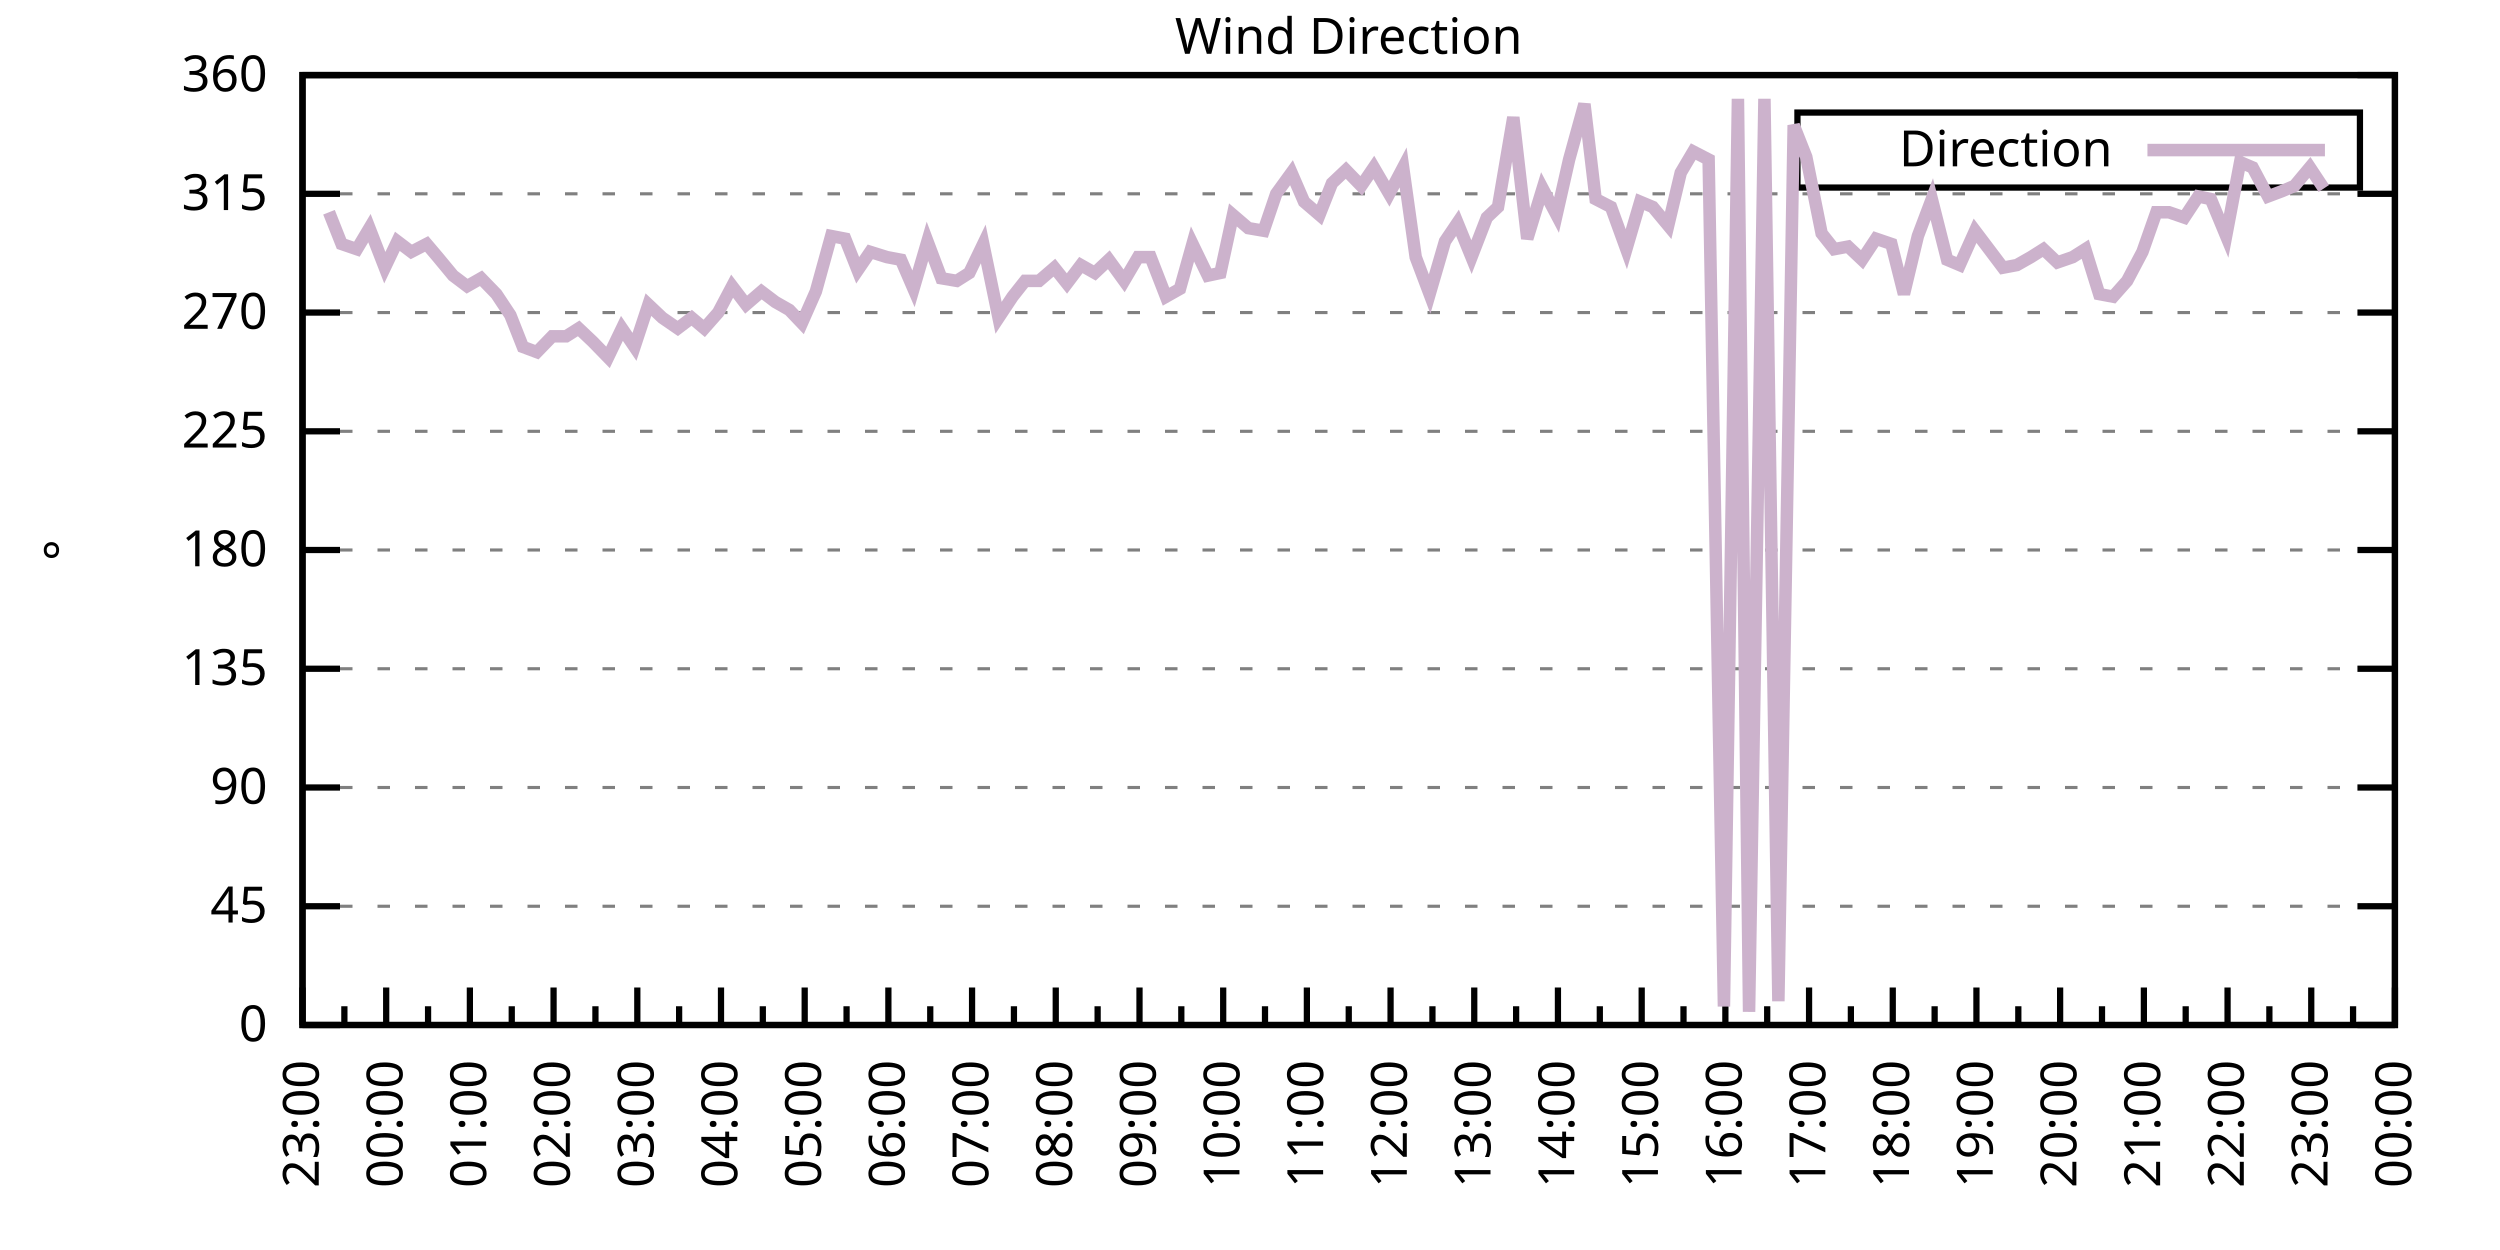
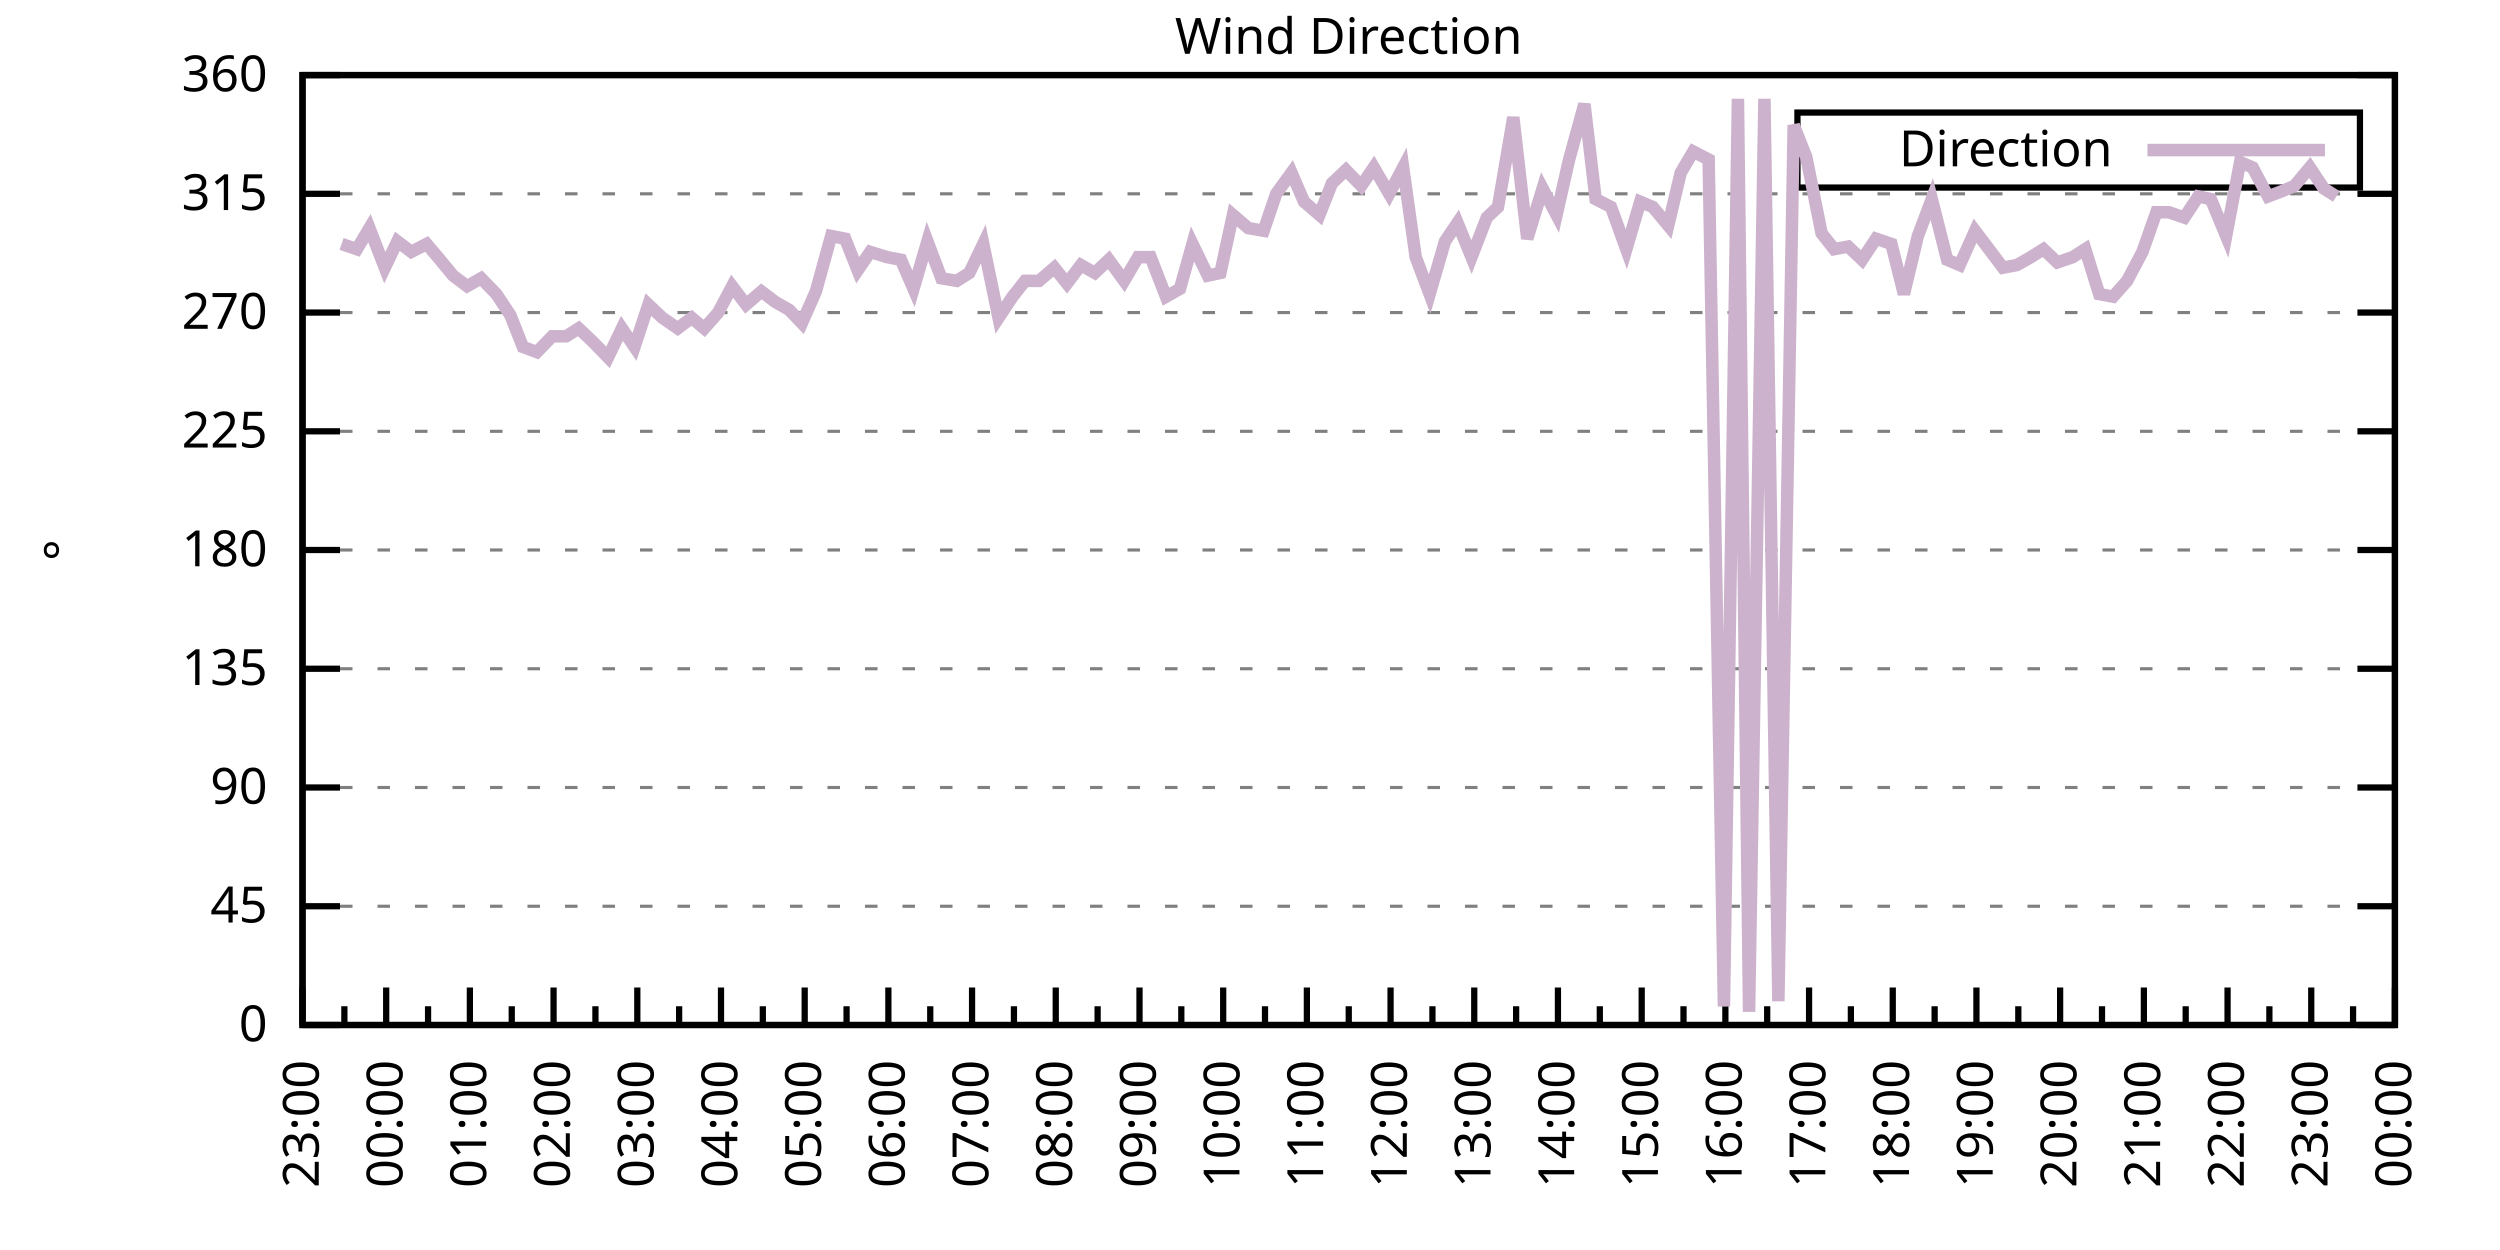
<svg xmlns="http://www.w3.org/2000/svg" xmlns:xlink="http://www.w3.org/1999/xlink" width="400" height="200" viewBox="0 0 400 200">
  <g id="gnuplot_canvas">
    <rect x="0" y="0" width="400" height="200" fill="none" />
    <defs>
      <circle id="gpDot" r="0.5" stroke-width="0.5" stroke="currentColor" />
      <path id="gpPt0" stroke-width="0.333" stroke="currentColor" d="M-1,0 h2 M0,-1 v2" />
      <path id="gpPt1" stroke-width="0.333" stroke="currentColor" d="M-1,-1 L1,1 M1,-1 L-1,1" />
      <path id="gpPt2" stroke-width="0.333" stroke="currentColor" d="M-1,0 L1,0 M0,-1 L0,1 M-1,-1 L1,1 M-1,1 L1,-1" />
      <rect id="gpPt3" stroke-width="0.333" stroke="currentColor" x="-1" y="-1" width="2" height="2" />
      <rect id="gpPt4" stroke-width="0.333" stroke="currentColor" fill="currentColor" x="-1" y="-1" width="2" height="2" />
      <circle id="gpPt5" stroke-width="0.333" stroke="currentColor" cx="0" cy="0" r="1" />
      <use xlink:href="#gpPt5" id="gpPt6" fill="currentColor" stroke="none" />
      <path id="gpPt7" stroke-width="0.333" stroke="currentColor" d="M0,-1.33 L-1.33,0.67 L1.33,0.67 z" />
      <use xlink:href="#gpPt7" id="gpPt8" fill="currentColor" stroke="none" />
      <use xlink:href="#gpPt7" id="gpPt9" stroke="currentColor" transform="rotate(180)" />
      <use xlink:href="#gpPt9" id="gpPt10" fill="currentColor" stroke="none" />
      <use xlink:href="#gpPt3" id="gpPt11" stroke="currentColor" transform="rotate(45)" />
      <use xlink:href="#gpPt11" id="gpPt12" fill="currentColor" stroke="none" />
      <path id="gpPt13" stroke-width="0.333" stroke="currentColor" d="M0,1.330 L1.265,0.411 L0.782,-1.067 L-0.782,-1.076 L-1.265,0.411 z" />
      <use xlink:href="#gpPt13" id="gpPt14" fill="currentColor" stroke="none" />
      <filter id="textbox" filterUnits="objectBoundingBox" x="0" y="0" height="1" width="1">
        <feFlood flood-color="white" flood-opacity="1" result="bgnd" />
        <feComposite in="SourceGraphic" in2="bgnd" operator="atop" />
      </filter>
      <filter id="greybox" filterUnits="objectBoundingBox" x="0" y="0" height="1" width="1">
        <feFlood flood-color="lightgrey" flood-opacity="1" result="grey" />
        <feComposite in="SourceGraphic" in2="grey" operator="atop" />
      </filter>
    </defs>
    <g fill="none" color="white" stroke="currentColor" stroke-width="1.00" stroke-linecap="butt" stroke-linejoin="miter">
</g>
    <g fill="none" color="black" stroke="currentColor" stroke-width="1.00" stroke-linecap="butt" stroke-linejoin="miter">
      <g stroke="none" shape-rendering="crispEdges">
        <polygon fill="rgb(255, 255, 255)" points="48.40,164.00 383.18,164.00 383.18,12.02 48.40,12.02 " />
      </g>
    </g>
    <g fill="none" color="black" stroke="currentColor" stroke-width="1.00" stroke-linecap="butt" stroke-linejoin="miter">
</g>
    <g fill="none" color="black" stroke="black" stroke-width="0.50" stroke-linecap="butt" stroke-linejoin="miter">
</g>
    <g fill="none" color="gray" stroke="currentColor" stroke-width="0.50" stroke-linecap="butt" stroke-linejoin="miter">
      <path stroke="gray" stroke-dasharray="2,4" class="gridline" d="M48.40,164.00 L383.19,164.00  " />
    </g>
    <g fill="none" color="gray" stroke="gray" stroke-width="1.00" stroke-linecap="butt" stroke-linejoin="miter">
</g>
    <g fill="none" color="black" stroke="currentColor" stroke-width="1.00" stroke-linecap="butt" stroke-linejoin="miter">
      <path stroke="black" d="M48.40,164.00 L54.40,164.00 M383.19,164.00 L377.19,164.00  " />
      <g transform="translate(42.80,166.60)" stroke="none" fill="black" font-family="Sans" font-size="8.00" text-anchor="end">
        <text>
          <tspan font-family="Sans"> 0</tspan>
        </text>
      </g>
    </g>
    <g fill="none" color="black" stroke="currentColor" stroke-width="1.00" stroke-linecap="butt" stroke-linejoin="miter">
</g>
    <g fill="none" color="black" stroke="black" stroke-width="0.50" stroke-linecap="butt" stroke-linejoin="miter">
</g>
    <g fill="none" color="gray" stroke="currentColor" stroke-width="0.50" stroke-linecap="butt" stroke-linejoin="miter">
      <path stroke="gray" stroke-dasharray="2,4" class="gridline" d="M48.40,145.00 L383.19,145.00  " />
    </g>
    <g fill="none" color="gray" stroke="gray" stroke-width="1.00" stroke-linecap="butt" stroke-linejoin="miter">
</g>
    <g fill="none" color="black" stroke="currentColor" stroke-width="1.00" stroke-linecap="butt" stroke-linejoin="miter">
      <path stroke="black" d="M48.40,145.00 L54.40,145.00 M383.19,145.00 L377.19,145.00  " />
      <g transform="translate(42.80,147.60)" stroke="none" fill="black" font-family="Sans" font-size="8.00" text-anchor="end">
        <text>
          <tspan font-family="Sans"> 45</tspan>
        </text>
      </g>
    </g>
    <g fill="none" color="black" stroke="currentColor" stroke-width="1.00" stroke-linecap="butt" stroke-linejoin="miter">
</g>
    <g fill="none" color="black" stroke="black" stroke-width="0.50" stroke-linecap="butt" stroke-linejoin="miter">
</g>
    <g fill="none" color="gray" stroke="currentColor" stroke-width="0.50" stroke-linecap="butt" stroke-linejoin="miter">
      <path stroke="gray" stroke-dasharray="2,4" class="gridline" d="M48.40,126.00 L383.19,126.00  " />
    </g>
    <g fill="none" color="gray" stroke="gray" stroke-width="1.00" stroke-linecap="butt" stroke-linejoin="miter">
</g>
    <g fill="none" color="black" stroke="currentColor" stroke-width="1.00" stroke-linecap="butt" stroke-linejoin="miter">
      <path stroke="black" d="M48.40,126.00 L54.40,126.00 M383.19,126.00 L377.19,126.00  " />
      <g transform="translate(42.80,128.60)" stroke="none" fill="black" font-family="Sans" font-size="8.00" text-anchor="end">
        <text>
          <tspan font-family="Sans"> 90</tspan>
        </text>
      </g>
    </g>
    <g fill="none" color="black" stroke="currentColor" stroke-width="1.00" stroke-linecap="butt" stroke-linejoin="miter">
</g>
    <g fill="none" color="black" stroke="black" stroke-width="0.50" stroke-linecap="butt" stroke-linejoin="miter">
</g>
    <g fill="none" color="gray" stroke="currentColor" stroke-width="0.50" stroke-linecap="butt" stroke-linejoin="miter">
      <path stroke="gray" stroke-dasharray="2,4" class="gridline" d="M48.40,107.00 L383.19,107.00  " />
    </g>
    <g fill="none" color="gray" stroke="gray" stroke-width="1.00" stroke-linecap="butt" stroke-linejoin="miter">
</g>
    <g fill="none" color="black" stroke="currentColor" stroke-width="1.00" stroke-linecap="butt" stroke-linejoin="miter">
      <path stroke="black" d="M48.40,107.00 L54.40,107.00 M383.19,107.00 L377.19,107.00  " />
      <g transform="translate(42.80,109.60)" stroke="none" fill="black" font-family="Sans" font-size="8.00" text-anchor="end">
        <text>
          <tspan font-family="Sans"> 135</tspan>
        </text>
      </g>
    </g>
    <g fill="none" color="black" stroke="currentColor" stroke-width="1.00" stroke-linecap="butt" stroke-linejoin="miter">
</g>
    <g fill="none" color="black" stroke="black" stroke-width="0.50" stroke-linecap="butt" stroke-linejoin="miter">
</g>
    <g fill="none" color="gray" stroke="currentColor" stroke-width="0.50" stroke-linecap="butt" stroke-linejoin="miter">
      <path stroke="gray" stroke-dasharray="2,4" class="gridline" d="M48.40,88.00 L383.19,88.00  " />
    </g>
    <g fill="none" color="gray" stroke="gray" stroke-width="1.00" stroke-linecap="butt" stroke-linejoin="miter">
</g>
    <g fill="none" color="black" stroke="currentColor" stroke-width="1.00" stroke-linecap="butt" stroke-linejoin="miter">
      <path stroke="black" d="M48.40,88.00 L54.40,88.00 M383.19,88.00 L377.19,88.00  " />
      <g transform="translate(42.80,90.60)" stroke="none" fill="black" font-family="Sans" font-size="8.00" text-anchor="end">
        <text>
          <tspan font-family="Sans"> 180</tspan>
        </text>
      </g>
    </g>
    <g fill="none" color="black" stroke="currentColor" stroke-width="1.00" stroke-linecap="butt" stroke-linejoin="miter">
</g>
    <g fill="none" color="black" stroke="black" stroke-width="0.50" stroke-linecap="butt" stroke-linejoin="miter">
</g>
    <g fill="none" color="gray" stroke="currentColor" stroke-width="0.50" stroke-linecap="butt" stroke-linejoin="miter">
      <path stroke="gray" stroke-dasharray="2,4" class="gridline" d="M48.40,69.01 L383.19,69.01  " />
    </g>
    <g fill="none" color="gray" stroke="gray" stroke-width="1.00" stroke-linecap="butt" stroke-linejoin="miter">
</g>
    <g fill="none" color="black" stroke="currentColor" stroke-width="1.00" stroke-linecap="butt" stroke-linejoin="miter">
      <path stroke="black" d="M48.40,69.01 L54.40,69.01 M383.19,69.01 L377.19,69.01  " />
      <g transform="translate(42.80,71.61)" stroke="none" fill="black" font-family="Sans" font-size="8.00" text-anchor="end">
        <text>
          <tspan font-family="Sans"> 225</tspan>
        </text>
      </g>
    </g>
    <g fill="none" color="black" stroke="currentColor" stroke-width="1.00" stroke-linecap="butt" stroke-linejoin="miter">
</g>
    <g fill="none" color="black" stroke="black" stroke-width="0.50" stroke-linecap="butt" stroke-linejoin="miter">
</g>
    <g fill="none" color="gray" stroke="currentColor" stroke-width="0.50" stroke-linecap="butt" stroke-linejoin="miter">
      <path stroke="gray" stroke-dasharray="2,4" class="gridline" d="M48.40,50.01 L383.19,50.01  " />
    </g>
    <g fill="none" color="gray" stroke="gray" stroke-width="1.00" stroke-linecap="butt" stroke-linejoin="miter">
</g>
    <g fill="none" color="black" stroke="currentColor" stroke-width="1.00" stroke-linecap="butt" stroke-linejoin="miter">
      <path stroke="black" d="M48.40,50.01 L54.40,50.01 M383.19,50.01 L377.19,50.01  " />
      <g transform="translate(42.80,52.61)" stroke="none" fill="black" font-family="Sans" font-size="8.00" text-anchor="end">
        <text>
          <tspan font-family="Sans"> 270</tspan>
        </text>
      </g>
    </g>
    <g fill="none" color="black" stroke="currentColor" stroke-width="1.00" stroke-linecap="butt" stroke-linejoin="miter">
</g>
    <g fill="none" color="black" stroke="black" stroke-width="0.50" stroke-linecap="butt" stroke-linejoin="miter">
</g>
    <g fill="none" color="gray" stroke="currentColor" stroke-width="0.50" stroke-linecap="butt" stroke-linejoin="miter">
      <path stroke="gray" stroke-dasharray="2,4" class="gridline" d="M48.40,31.01 L383.19,31.01  " />
    </g>
    <g fill="none" color="gray" stroke="gray" stroke-width="1.00" stroke-linecap="butt" stroke-linejoin="miter">
</g>
    <g fill="none" color="black" stroke="currentColor" stroke-width="1.00" stroke-linecap="butt" stroke-linejoin="miter">
      <path stroke="black" d="M48.40,31.01 L54.40,31.01 M383.19,31.01 L377.19,31.01  " />
      <g transform="translate(42.80,33.61)" stroke="none" fill="black" font-family="Sans" font-size="8.00" text-anchor="end">
        <text>
          <tspan font-family="Sans"> 315</tspan>
        </text>
      </g>
    </g>
    <g fill="none" color="black" stroke="currentColor" stroke-width="1.00" stroke-linecap="butt" stroke-linejoin="miter">
</g>
    <g fill="none" color="black" stroke="black" stroke-width="0.50" stroke-linecap="butt" stroke-linejoin="miter">
</g>
    <g fill="none" color="gray" stroke="currentColor" stroke-width="0.50" stroke-linecap="butt" stroke-linejoin="miter">
      <path stroke="gray" stroke-dasharray="2,4" class="gridline" d="M48.40,12.01 L383.19,12.01  " />
    </g>
    <g fill="none" color="gray" stroke="gray" stroke-width="1.00" stroke-linecap="butt" stroke-linejoin="miter">
</g>
    <g fill="none" color="black" stroke="currentColor" stroke-width="1.00" stroke-linecap="butt" stroke-linejoin="miter">
      <path stroke="black" d="M48.40,12.01 L54.40,12.01 M383.19,12.01 L377.19,12.01  " />
      <g transform="translate(42.80,14.61)" stroke="none" fill="black" font-family="Sans" font-size="8.00" text-anchor="end">
        <text>
          <tspan font-family="Sans"> 360</tspan>
        </text>
      </g>
    </g>
    <g fill="none" color="black" stroke="currentColor" stroke-width="1.00" stroke-linecap="butt" stroke-linejoin="miter">
      <path stroke="black" d="M48.40,164.00 L48.40,158.00  " />
      <g transform="translate(51.00,169.60) rotate(270)" stroke="none" fill="black" font-family="Sans" font-size="8.00" text-anchor="end">
        <text>
          <tspan font-family="Sans">23:00</tspan>
        </text>
      </g>
    </g>
    <g fill="none" color="black" stroke="currentColor" stroke-width="1.00" stroke-linecap="butt" stroke-linejoin="miter">
      <path stroke="black" d="M55.10,164.00 L55.10,161.00 M61.79,164.00 L61.79,158.00  " />
      <g transform="translate(64.39,169.60) rotate(270)" stroke="none" fill="black" font-family="Sans" font-size="8.00" text-anchor="end">
        <text>
          <tspan font-family="Sans">00:00</tspan>
        </text>
      </g>
    </g>
    <g fill="none" color="black" stroke="currentColor" stroke-width="1.00" stroke-linecap="butt" stroke-linejoin="miter">
      <path stroke="black" d="M68.49,164.00 L68.49,161.00 M75.18,164.00 L75.18,158.00  " />
      <g transform="translate(77.78,169.60) rotate(270)" stroke="none" fill="black" font-family="Sans" font-size="8.00" text-anchor="end">
        <text>
          <tspan font-family="Sans">01:00</tspan>
        </text>
      </g>
    </g>
    <g fill="none" color="black" stroke="currentColor" stroke-width="1.00" stroke-linecap="butt" stroke-linejoin="miter">
      <path stroke="black" d="M81.88,164.00 L81.88,161.00 M88.57,164.00 L88.57,158.00  " />
      <g transform="translate(91.17,169.60) rotate(270)" stroke="none" fill="black" font-family="Sans" font-size="8.00" text-anchor="end">
        <text>
          <tspan font-family="Sans">02:00</tspan>
        </text>
      </g>
    </g>
    <g fill="none" color="black" stroke="currentColor" stroke-width="1.00" stroke-linecap="butt" stroke-linejoin="miter">
      <path stroke="black" d="M95.27,164.00 L95.27,161.00 M101.97,164.00 L101.97,158.00  " />
      <g transform="translate(104.57,169.60) rotate(270)" stroke="none" fill="black" font-family="Sans" font-size="8.00" text-anchor="end">
        <text>
          <tspan font-family="Sans">03:00</tspan>
        </text>
      </g>
    </g>
    <g fill="none" color="black" stroke="currentColor" stroke-width="1.00" stroke-linecap="butt" stroke-linejoin="miter">
      <path stroke="black" d="M108.66,164.00 L108.66,161.00 M115.36,164.00 L115.36,158.00  " />
      <g transform="translate(117.96,169.60) rotate(270)" stroke="none" fill="black" font-family="Sans" font-size="8.00" text-anchor="end">
        <text>
          <tspan font-family="Sans">04:00</tspan>
        </text>
      </g>
    </g>
    <g fill="none" color="black" stroke="currentColor" stroke-width="1.00" stroke-linecap="butt" stroke-linejoin="miter">
      <path stroke="black" d="M122.05,164.00 L122.05,161.00 M128.75,164.00 L128.75,158.00  " />
      <g transform="translate(131.35,169.60) rotate(270)" stroke="none" fill="black" font-family="Sans" font-size="8.00" text-anchor="end">
        <text>
          <tspan font-family="Sans">05:00</tspan>
        </text>
      </g>
    </g>
    <g fill="none" color="black" stroke="currentColor" stroke-width="1.00" stroke-linecap="butt" stroke-linejoin="miter">
      <path stroke="black" d="M135.45,164.00 L135.45,161.00 M142.14,164.00 L142.14,158.00  " />
      <g transform="translate(144.74,169.60) rotate(270)" stroke="none" fill="black" font-family="Sans" font-size="8.00" text-anchor="end">
        <text>
          <tspan font-family="Sans">06:00</tspan>
        </text>
      </g>
    </g>
    <g fill="none" color="black" stroke="currentColor" stroke-width="1.00" stroke-linecap="butt" stroke-linejoin="miter">
      <path stroke="black" d="M148.84,164.00 L148.84,161.00 M155.53,164.00 L155.53,158.00  " />
      <g transform="translate(158.13,169.60) rotate(270)" stroke="none" fill="black" font-family="Sans" font-size="8.00" text-anchor="end">
        <text>
          <tspan font-family="Sans">07:00</tspan>
        </text>
      </g>
    </g>
    <g fill="none" color="black" stroke="currentColor" stroke-width="1.00" stroke-linecap="butt" stroke-linejoin="miter">
      <path stroke="black" d="M162.23,164.00 L162.23,161.00 M168.92,164.00 L168.92,158.00  " />
      <g transform="translate(171.52,169.60) rotate(270)" stroke="none" fill="black" font-family="Sans" font-size="8.00" text-anchor="end">
        <text>
          <tspan font-family="Sans">08:00</tspan>
        </text>
      </g>
    </g>
    <g fill="none" color="black" stroke="currentColor" stroke-width="1.00" stroke-linecap="butt" stroke-linejoin="miter">
      <path stroke="black" d="M175.62,164.00 L175.62,161.00 M182.32,164.00 L182.32,158.00  " />
      <g transform="translate(184.92,169.60) rotate(270)" stroke="none" fill="black" font-family="Sans" font-size="8.00" text-anchor="end">
        <text>
          <tspan font-family="Sans">09:00</tspan>
        </text>
      </g>
    </g>
    <g fill="none" color="black" stroke="currentColor" stroke-width="1.00" stroke-linecap="butt" stroke-linejoin="miter">
      <path stroke="black" d="M189.01,164.00 L189.01,161.00 M195.71,164.00 L195.71,158.00  " />
      <g transform="translate(198.31,169.60) rotate(270)" stroke="none" fill="black" font-family="Sans" font-size="8.00" text-anchor="end">
        <text>
          <tspan font-family="Sans">10:00</tspan>
        </text>
      </g>
    </g>
    <g fill="none" color="black" stroke="currentColor" stroke-width="1.00" stroke-linecap="butt" stroke-linejoin="miter">
      <path stroke="black" d="M202.40,164.00 L202.40,161.00 M209.10,164.00 L209.10,158.00  " />
      <g transform="translate(211.70,169.60) rotate(270)" stroke="none" fill="black" font-family="Sans" font-size="8.00" text-anchor="end">
        <text>
          <tspan font-family="Sans">11:00</tspan>
        </text>
      </g>
    </g>
    <g fill="none" color="black" stroke="currentColor" stroke-width="1.00" stroke-linecap="butt" stroke-linejoin="miter">
      <path stroke="black" d="M215.80,164.00 L215.80,161.00 M222.49,164.00 L222.49,158.00  " />
      <g transform="translate(225.09,169.60) rotate(270)" stroke="none" fill="black" font-family="Sans" font-size="8.00" text-anchor="end">
        <text>
          <tspan font-family="Sans">12:00</tspan>
        </text>
      </g>
    </g>
    <g fill="none" color="black" stroke="currentColor" stroke-width="1.00" stroke-linecap="butt" stroke-linejoin="miter">
      <path stroke="black" d="M229.19,164.00 L229.19,161.00 M235.88,164.00 L235.88,158.00  " />
      <g transform="translate(238.48,169.60) rotate(270)" stroke="none" fill="black" font-family="Sans" font-size="8.00" text-anchor="end">
        <text>
          <tspan font-family="Sans">13:00</tspan>
        </text>
      </g>
    </g>
    <g fill="none" color="black" stroke="currentColor" stroke-width="1.00" stroke-linecap="butt" stroke-linejoin="miter">
      <path stroke="black" d="M242.58,164.00 L242.58,161.00 M249.27,164.00 L249.27,158.00  " />
      <g transform="translate(251.87,169.60) rotate(270)" stroke="none" fill="black" font-family="Sans" font-size="8.00" text-anchor="end">
        <text>
          <tspan font-family="Sans">14:00</tspan>
        </text>
      </g>
    </g>
    <g fill="none" color="black" stroke="currentColor" stroke-width="1.00" stroke-linecap="butt" stroke-linejoin="miter">
      <path stroke="black" d="M255.97,164.00 L255.97,161.00 M262.67,164.00 L262.67,158.00  " />
      <g transform="translate(265.27,169.60) rotate(270)" stroke="none" fill="black" font-family="Sans" font-size="8.00" text-anchor="end">
        <text>
          <tspan font-family="Sans">15:00</tspan>
        </text>
      </g>
    </g>
    <g fill="none" color="black" stroke="currentColor" stroke-width="1.00" stroke-linecap="butt" stroke-linejoin="miter">
      <path stroke="black" d="M269.36,164.00 L269.36,161.00 M276.06,164.00 L276.06,158.00  " />
      <g transform="translate(278.66,169.60) rotate(270)" stroke="none" fill="black" font-family="Sans" font-size="8.00" text-anchor="end">
        <text>
          <tspan font-family="Sans">16:00</tspan>
        </text>
      </g>
    </g>
    <g fill="none" color="black" stroke="currentColor" stroke-width="1.00" stroke-linecap="butt" stroke-linejoin="miter">
      <path stroke="black" d="M282.75,164.00 L282.75,161.00 M289.45,164.00 L289.45,158.00  " />
      <g transform="translate(292.05,169.60) rotate(270)" stroke="none" fill="black" font-family="Sans" font-size="8.00" text-anchor="end">
        <text>
          <tspan font-family="Sans">17:00</tspan>
        </text>
      </g>
    </g>
    <g fill="none" color="black" stroke="currentColor" stroke-width="1.00" stroke-linecap="butt" stroke-linejoin="miter">
      <path stroke="black" d="M296.14,164.00 L296.14,161.00 M302.84,164.00 L302.84,158.00  " />
      <g transform="translate(305.44,169.60) rotate(270)" stroke="none" fill="black" font-family="Sans" font-size="8.00" text-anchor="end">
        <text>
          <tspan font-family="Sans">18:00</tspan>
        </text>
      </g>
    </g>
    <g fill="none" color="black" stroke="currentColor" stroke-width="1.00" stroke-linecap="butt" stroke-linejoin="miter">
      <path stroke="black" d="M309.54,164.00 L309.54,161.00 M316.23,164.00 L316.23,158.00  " />
      <g transform="translate(318.83,169.60) rotate(270)" stroke="none" fill="black" font-family="Sans" font-size="8.00" text-anchor="end">
        <text>
          <tspan font-family="Sans">19:00</tspan>
        </text>
      </g>
    </g>
    <g fill="none" color="black" stroke="currentColor" stroke-width="1.00" stroke-linecap="butt" stroke-linejoin="miter">
      <path stroke="black" d="M322.93,164.00 L322.93,161.00 M329.62,164.00 L329.62,158.00  " />
      <g transform="translate(332.22,169.60) rotate(270)" stroke="none" fill="black" font-family="Sans" font-size="8.00" text-anchor="end">
        <text>
          <tspan font-family="Sans">20:00</tspan>
        </text>
      </g>
    </g>
    <g fill="none" color="black" stroke="currentColor" stroke-width="1.00" stroke-linecap="butt" stroke-linejoin="miter">
      <path stroke="black" d="M336.32,164.00 L336.32,161.00 M343.02,164.00 L343.02,158.00  " />
      <g transform="translate(345.62,169.60) rotate(270)" stroke="none" fill="black" font-family="Sans" font-size="8.00" text-anchor="end">
        <text>
          <tspan font-family="Sans">21:00</tspan>
        </text>
      </g>
    </g>
    <g fill="none" color="black" stroke="currentColor" stroke-width="1.00" stroke-linecap="butt" stroke-linejoin="miter">
      <path stroke="black" d="M349.71,164.00 L349.71,161.00 M356.41,164.00 L356.41,158.00  " />
      <g transform="translate(359.01,169.60) rotate(270)" stroke="none" fill="black" font-family="Sans" font-size="8.00" text-anchor="end">
        <text>
          <tspan font-family="Sans">22:00</tspan>
        </text>
      </g>
    </g>
    <g fill="none" color="black" stroke="currentColor" stroke-width="1.00" stroke-linecap="butt" stroke-linejoin="miter">
      <path stroke="black" d="M363.10,164.00 L363.10,161.00 M369.80,164.00 L369.80,158.00  " />
      <g transform="translate(372.40,169.60) rotate(270)" stroke="none" fill="black" font-family="Sans" font-size="8.00" text-anchor="end">
        <text>
          <tspan font-family="Sans">23:00</tspan>
        </text>
      </g>
    </g>
    <g fill="none" color="black" stroke="currentColor" stroke-width="1.00" stroke-linecap="butt" stroke-linejoin="miter">
      <path stroke="black" d="M376.49,164.00 L376.49,161.00 M383.19,164.00 L383.19,158.00  " />
      <g transform="translate(385.79,169.60) rotate(270)" stroke="none" fill="black" font-family="Sans" font-size="8.00" text-anchor="end">
        <text>
          <tspan font-family="Sans">00:00</tspan>
        </text>
      </g>
    </g>
    <g fill="none" color="black" stroke="currentColor" stroke-width="1.00" stroke-linecap="butt" stroke-linejoin="miter">
</g>
    <g fill="none" color="black" stroke="currentColor" stroke-width="1.00" stroke-linecap="butt" stroke-linejoin="miter">
      <path stroke="black" d="M48.40,12.01 L48.40,164.00 L383.19,164.00 L383.19,12.01 L48.40,12.01 Z  " />
    </g>
    <g fill="none" color="black" stroke="currentColor" stroke-width="1.00" stroke-linecap="butt" stroke-linejoin="miter">
      <g transform="translate(12.80,88.01) rotate(270)" stroke="none" fill="black" font-family="Sans" font-size="8.00" text-anchor="middle">
        <text>
          <tspan font-family="Sans">°</tspan>
        </text>
      </g>
    </g>
    <g fill="none" color="black" stroke="currentColor" stroke-width="1.00" stroke-linecap="butt" stroke-linejoin="miter">
</g>
    <g fill="none" color="black" stroke="currentColor" stroke-width="1.00" stroke-linecap="butt" stroke-linejoin="miter">
      <path stroke="black" d="M287.59,30.01 L287.59,18.01 L377.59,18.01 L377.59,30.01 L287.59,30.01 Z  " />
    </g>
    <g id="Wind_direction_plot_1">
      <g fill="none" color="white" stroke="black" stroke-width="2.00" stroke-linecap="butt" stroke-linejoin="miter">
</g>
      <g fill="none" color="black" stroke="currentColor" stroke-width="2.00" stroke-linecap="butt" stroke-linejoin="miter">
        <g transform="translate(337.99,26.61)" stroke="none" fill="black" font-family="Sans" font-size="8.00" text-anchor="end">
          <text>
            <tspan font-family="Sans">Direction</tspan>
          </text>
        </g>
      </g>
      <g fill="none" color="black" stroke="currentColor" stroke-width="2.00" stroke-linecap="butt" stroke-linejoin="miter">
-         <path stroke="rgb(204, 178, 204)" d="M343.59,24.01 L371.99,24.01 M52.64,33.96 L54.65,39.03 L57.10,39.87 L59.11,36.50 L61.57,42.83 L63.58,38.61   L65.81,40.30 L68.26,39.03 L70.05,41.14 L72.50,44.10 L74.74,45.79 L76.97,44.52 L79.42,47.05 L81.66,50.43   L83.66,55.50 L85.90,56.34 L88.35,53.81 L90.58,53.81 L92.59,52.54 L94.82,54.65 L97.28,57.18 L99.51,52.54   L101.52,55.50 L103.75,48.74 L105.98,50.85 L108.44,52.54 L110.67,50.85 L112.68,52.54 L114.91,50.01 L117.14,45.79   L119.38,48.74 L121.83,46.63 L124.06,48.32 L126.29,49.59 L128.30,51.70 L130.54,46.63 L132.99,37.76 L135.22,38.19   L137.23,43.25 L139.24,40.30 L141.92,41.14 L144.15,41.56 L146.16,46.21 L148.39,38.61 L150.62,44.52 L153.08,44.94   L155.09,43.67 L157.32,39.03 L159.77,50.85 L162.01,47.47 L164.01,44.94 L166.25,44.94 L168.70,42.83 L170.71,45.36   L172.94,42.41 L175.17,43.67 L177.41,41.56 L179.86,44.94 L182.09,41.14 L184.10,41.14 L186.56,47.47 L188.79,46.21   L190.80,39.03 L193.25,44.10 L195.26,43.67 L197.27,34.39 L199.73,36.50 L202.18,36.92 L204.19,31.01 L206.64,27.63   L208.65,32.28 L211.11,34.39 L213.12,29.32 L215.35,27.21 L217.80,29.74 L219.81,26.79 L222.27,31.01 L224.50,26.79   L226.51,41.14 L228.74,47.05 L231.20,38.61 L233.20,35.65 L235.44,41.14 L237.89,34.81 L239.68,33.12 L242.13,18.77   L244.36,38.19 L246.82,30.16 L249.05,34.39 L251.06,25.52 L253.51,16.65 L255.30,31.85 L257.76,33.12 L260.21,39.87   L262.44,32.28 L264.45,33.12 L266.91,36.08 L268.92,27.63 L270.92,24.25 L273.38,25.52 L275.83,161.04 L278.07,15.81   L279.85,161.89 L282.31,15.81 L284.54,160.20 L286.99,20.03 L289.00,25.10 L291.46,37.34 L293.47,39.87 L295.70,39.45   L297.93,41.56 L300.16,38.19 L302.62,39.03 L304.63,47.05 L306.86,37.76 L309.09,31.85 L311.54,41.56 L313.55,42.41   L316.01,36.92 L318.24,39.87 L320.47,42.83 L322.70,42.41 L324.94,41.14 L326.95,39.87 L329.18,41.99 L331.63,41.14   L333.64,39.87 L335.87,47.05 L338.10,47.47 L340.34,44.94 L342.79,40.30 L345.02,33.96 L347.03,33.96 L349.49,34.81   L351.72,31.43 L353.73,31.85 L356.18,37.76 L358.42,25.94 L360.42,26.79 L362.88,31.43 L365.11,30.59 L367.12,29.74   L369.58,26.79 L371.81,30.16  " />
+         <path stroke="rgb(204, 178, 204)" d="M343.59,24.01 L371.99,24.01 M54.65,39.03 L57.10,39.87 L59.11,36.50 L61.57,42.83 L63.58,38.61 L65.81,40.30   L68.26,39.03 L70.05,41.14 L72.50,44.10 L74.74,45.79 L76.97,44.52 L79.42,47.05 L81.66,50.43 L83.66,55.50   L85.90,56.34 L88.35,53.81 L90.58,53.81 L92.59,52.54 L94.82,54.65 L97.28,57.18 L99.51,52.54 L101.52,55.50   L103.75,48.74 L105.98,50.85 L108.44,52.54 L110.67,50.85 L112.68,52.54 L114.91,50.01 L117.14,45.79 L119.38,48.74   L121.83,46.63 L124.06,48.32 L126.29,49.59 L128.30,51.70 L130.54,46.63 L132.99,37.76 L135.22,38.19 L137.23,43.25   L139.24,40.30 L141.92,41.14 L144.15,41.56 L146.16,46.21 L148.39,38.61 L150.62,44.52 L153.08,44.94 L155.09,43.67   L157.32,39.03 L159.77,50.85 L162.01,47.47 L164.01,44.94 L166.25,44.94 L168.70,42.83 L170.71,45.36 L172.94,42.41   L175.17,43.67 L177.41,41.56 L179.86,44.94 L182.09,41.14 L184.10,41.14 L186.56,47.47 L188.79,46.21 L190.80,39.03   L193.25,44.10 L195.26,43.67 L197.27,34.39 L199.73,36.50 L202.18,36.92 L204.19,31.01 L206.64,27.63 L208.65,32.28   L211.11,34.39 L213.12,29.32 L215.35,27.21 L217.80,29.74 L219.81,26.79 L222.27,31.01 L224.50,26.79 L226.51,41.14   L228.74,47.05 L231.20,38.61 L233.20,35.65 L235.44,41.14 L237.89,34.81 L239.68,33.12 L242.13,18.77 L244.36,38.19   L246.82,30.16 L249.05,34.39 L251.06,25.52 L253.51,16.65 L255.30,31.85 L257.76,33.12 L260.21,39.87 L262.44,32.28   L264.45,33.12 L266.91,36.08 L268.92,27.63 L270.92,24.25 L273.38,25.52 L275.83,161.04 L278.07,15.81 L279.85,161.89   L282.31,15.81 L284.54,160.20 L286.99,20.03 L289.00,25.10 L291.46,37.34 L293.47,39.87 L295.70,39.45 L297.93,41.56   L300.16,38.19 L302.62,39.03 L304.63,47.05 L306.86,37.76 L309.09,31.85 L311.54,41.56 L313.55,42.41 L316.01,36.92   L318.24,39.87 L320.47,42.83 L322.70,42.41 L324.94,41.14 L326.95,39.87 L329.18,41.99 L331.63,41.14 L333.64,39.87   L335.87,47.05 L338.10,47.47 L340.34,44.94 L342.79,40.30 L345.02,33.96 L347.03,33.96 L349.49,34.81 L351.72,31.43   L353.73,31.85 L356.18,37.76 L358.42,25.94 L360.42,26.79 L362.88,31.43 L365.11,30.59 L367.12,29.74 L369.58,26.79   L371.81,30.16 L373.82,31.43  " />
      </g>
    </g>
    <g fill="none" color="black" stroke="currentColor" stroke-width="2.00" stroke-linecap="butt" stroke-linejoin="miter">
</g>
    <g fill="none" color="black" stroke="black" stroke-width="1.00" stroke-linecap="butt" stroke-linejoin="miter">
</g>
    <g fill="none" color="black" stroke="currentColor" stroke-width="1.00" stroke-linecap="butt" stroke-linejoin="miter">
      <path stroke="black" d="M48.40,12.01 L48.40,164.00 L383.19,164.00 L383.19,12.01 L48.40,12.01 Z  " />
    </g>
    <g fill="none" color="black" stroke="currentColor" stroke-width="1.00" stroke-linecap="butt" stroke-linejoin="miter">
      <g transform="translate(215.79,8.61)" stroke="none" fill="black" font-family="Sans" font-size="8.00" text-anchor="middle">
        <text>
          <tspan font-family="Sans">Wind Direction</tspan>
        </text>
      </g>
    </g>
    <g fill="none" color="black" stroke="currentColor" stroke-width="1.00" stroke-linecap="butt" stroke-linejoin="miter">
</g>
  </g>
</svg>
